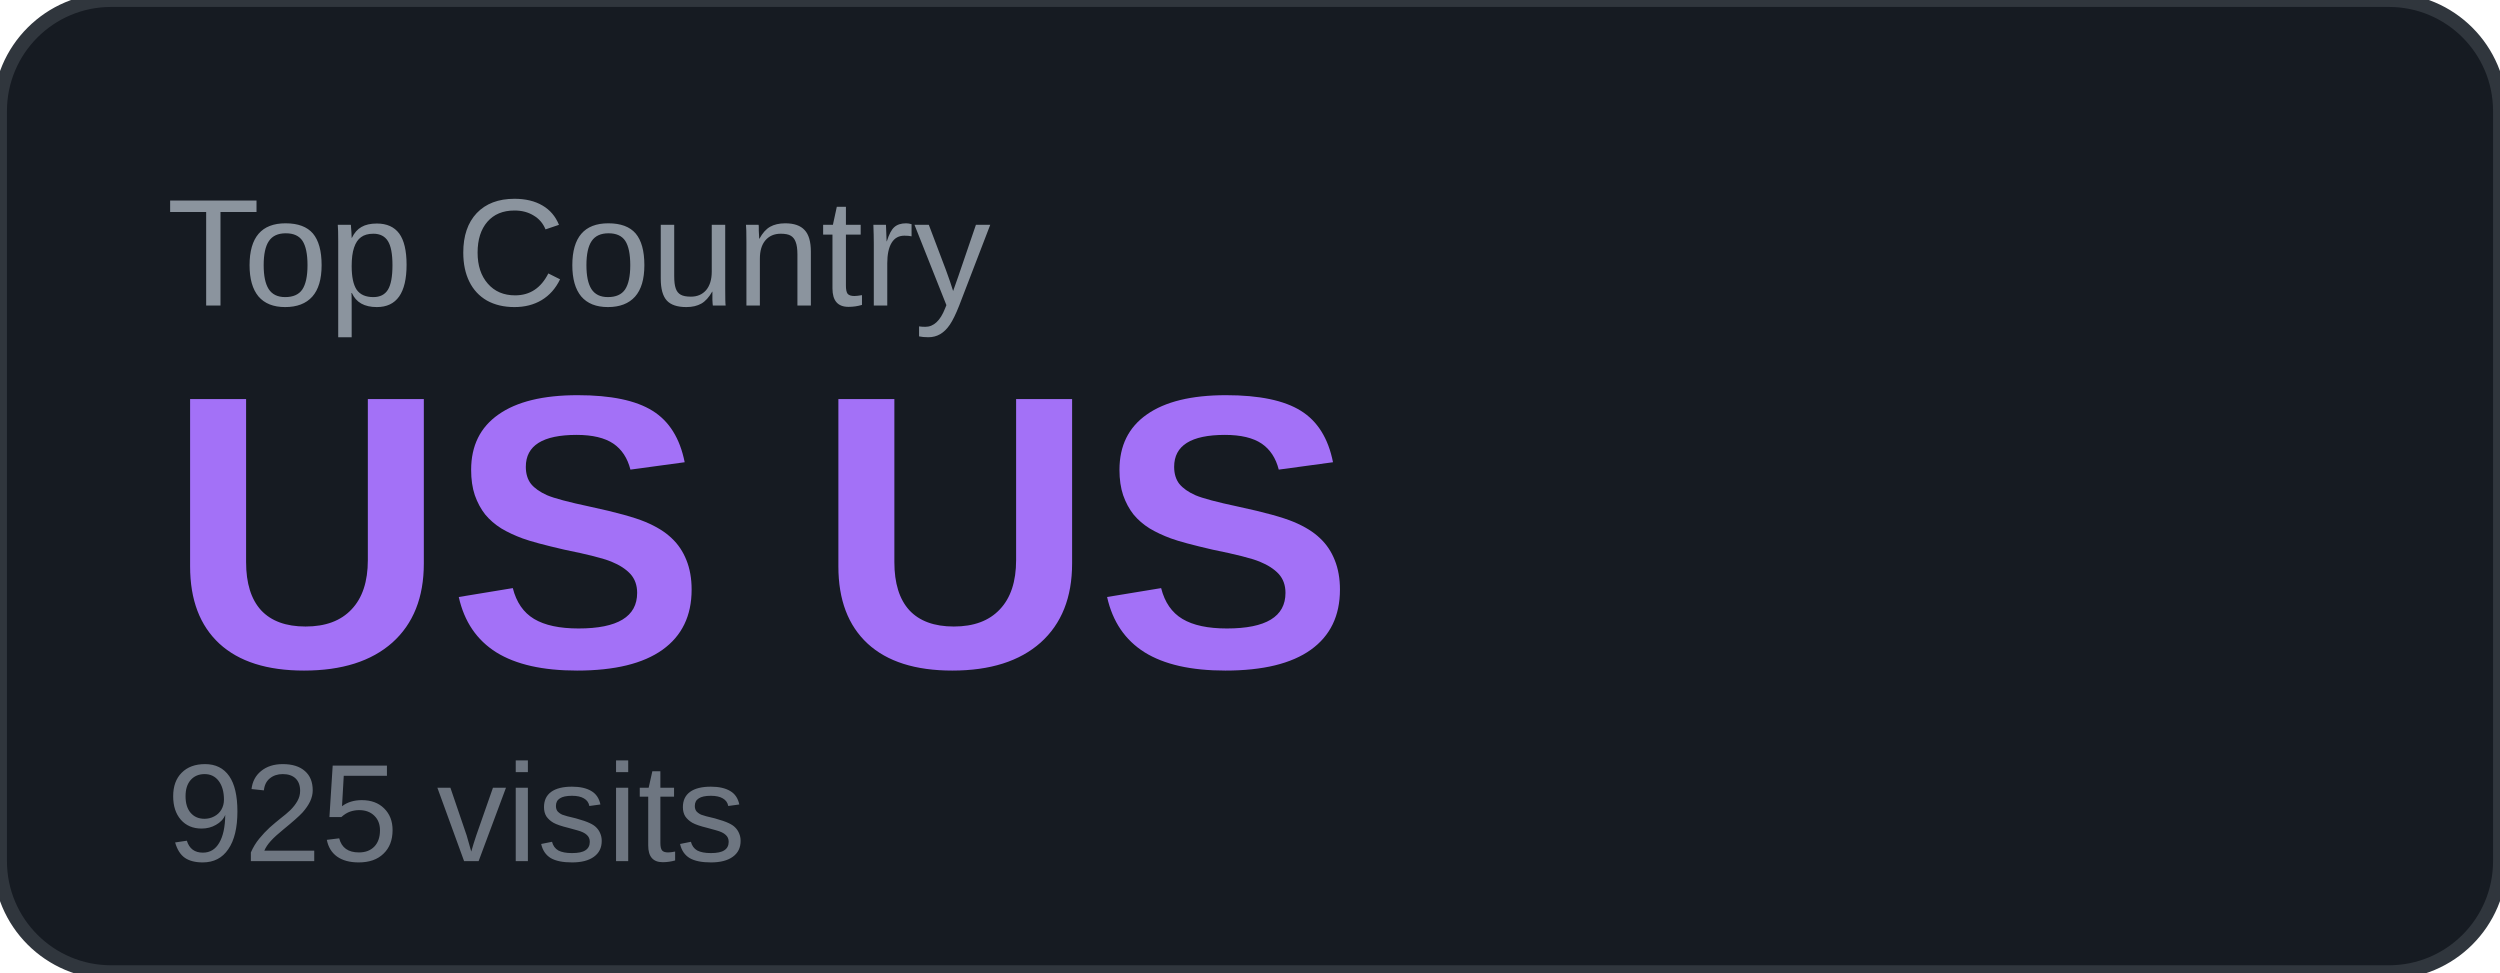
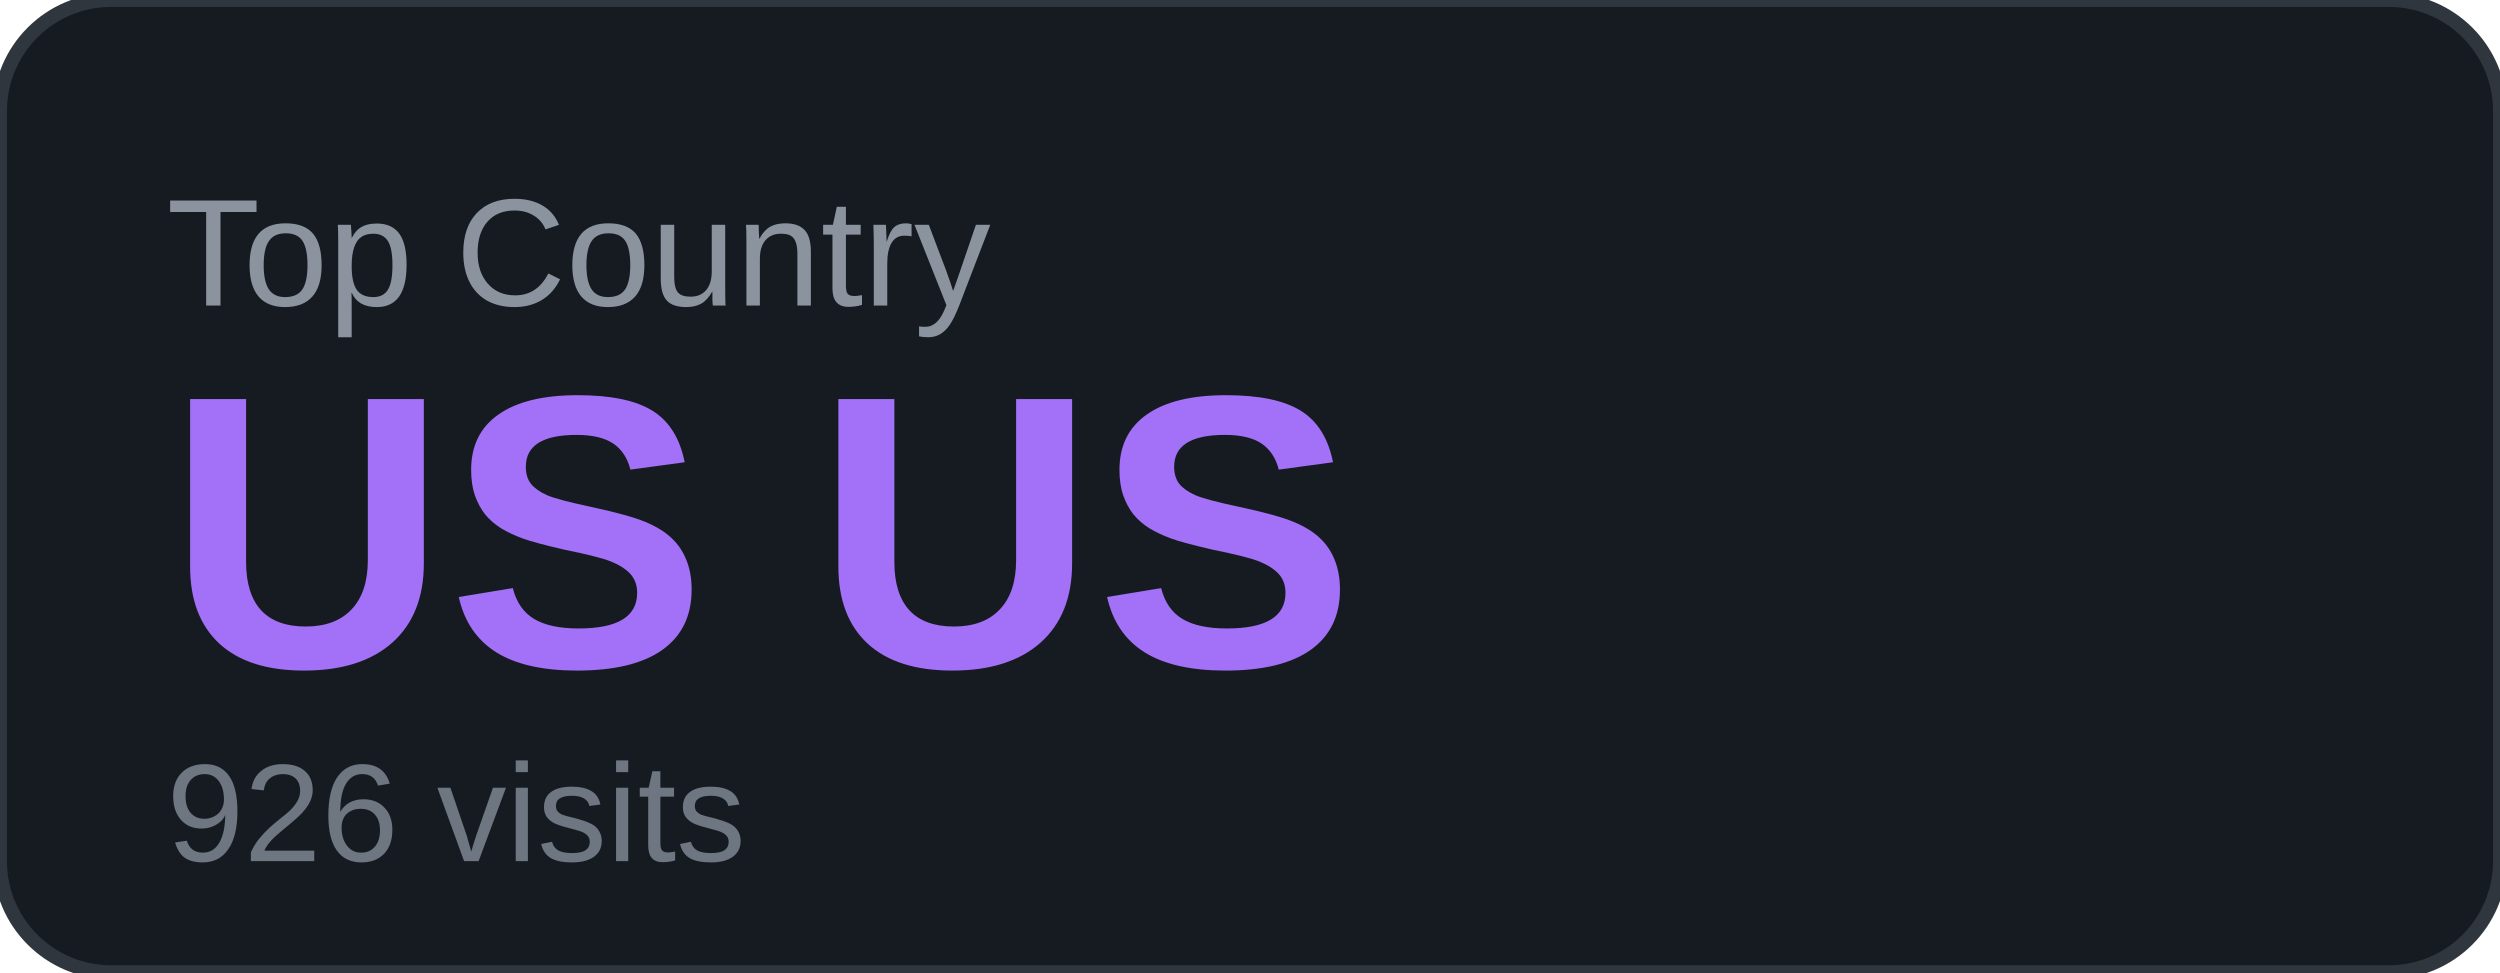
<svg xmlns="http://www.w3.org/2000/svg" width="180" height="70" viewBox="0 0 180 70">
  <rect width="180" height="70" rx="8" fill="#161b22" />
  <rect width="180" height="70" rx="8" fill="none" stroke="#30363d" stroke-width="1" />
  <text x="12" y="22" font-family="Arial, sans-serif" font-size="11" fill="#8b949e" text-transform="uppercase">Top Country</text>
  <text x="12" y="48" font-family="Arial, sans-serif" font-size="28" font-weight="700" fill="#a371f7">US US</text>
-   <text x="12" y="62" font-family="Arial, sans-serif" font-size="10" fill="#6e7681">925 visits</text>
+   <text x="12" y="62" font-family="Arial, sans-serif" font-size="10" fill="#6e7681">926 visits</text>
</svg>
